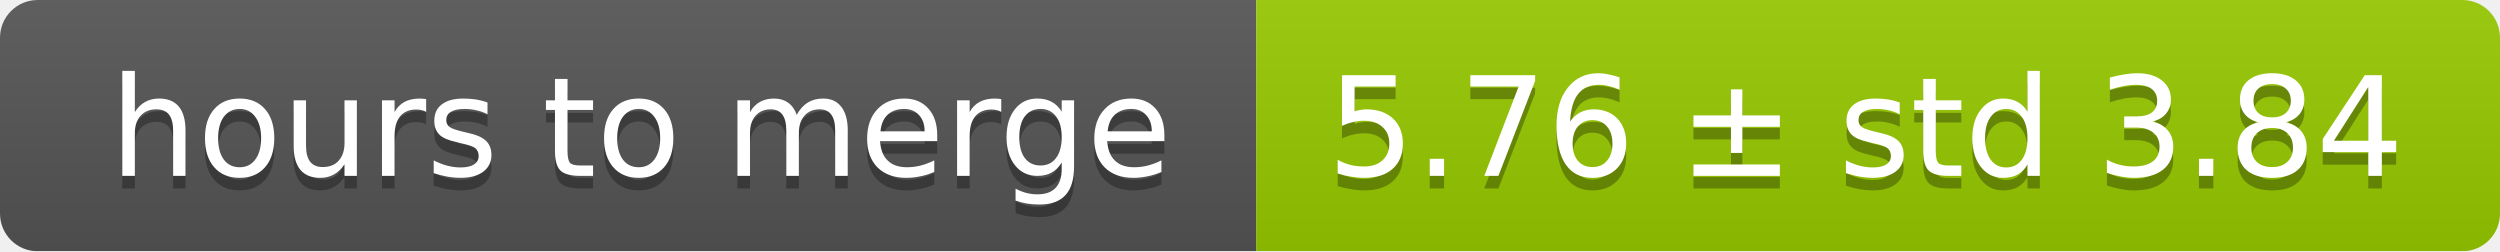
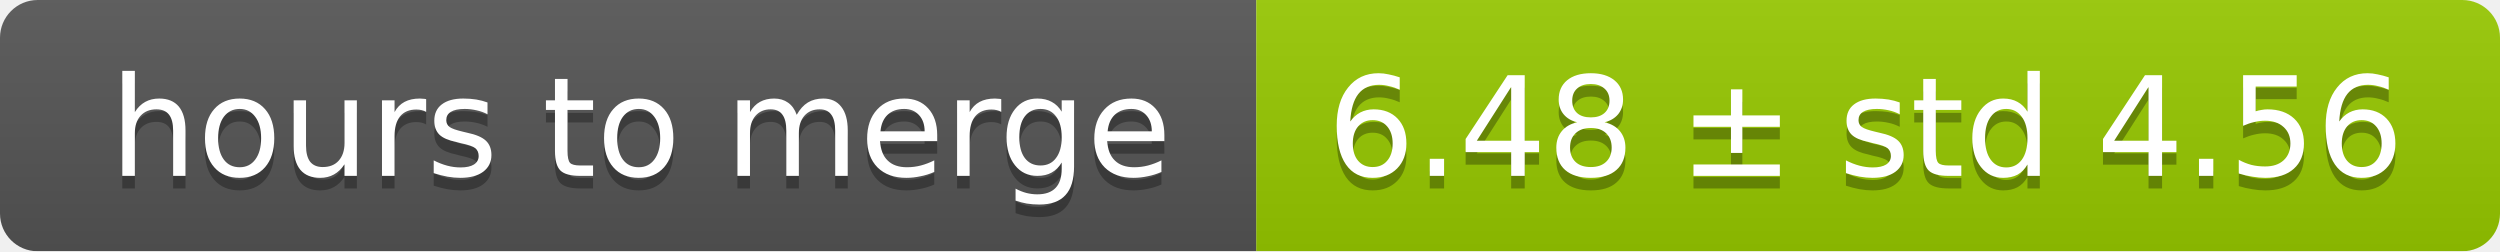
<svg xmlns="http://www.w3.org/2000/svg" width="199" height="20">
  <linearGradient id="smooth" x2="0" y2="100%">
    <stop offset="0" stop-color="#bbb" stop-opacity=".1" />
    <stop offset="1" stop-opacity=".1" />
  </linearGradient>
  <mask id="round">
    <rect width="199" height="20" rx="3" fill="#fff" />
  </mask>
  <g mask="url(#round)">
    <rect width="100" height="20" fill="#555" />
    <rect x="100" width="99" height="20" fill="#97ca00" />
    <rect width="199" height="20" fill="url(#smooth)" />
  </g>
  <g fill="#fff" text-anchor="middle" font-family="DejaVu Sans,Verdana,Geneva,sans-serif" font-size="11">
    <text x="51" y="15" fill="#010101" fill-opacity=".3">hours to merge</text>
    <text x="51" y="14">hours to merge</text>
-     <text x="148.5" y="15" fill="#010101" fill-opacity=".3">5.76 ± std 3.84</text>
-     <text x="148.5" y="14">5.76 ± std 3.84</text>
+     <text x="148.5" y="15" fill="#010101" fill-opacity=".3">6.48 ± std 4.56</text>
+     <text x="148.5" y="14">6.48 ± std 4.56</text>
  </g>
</svg>
